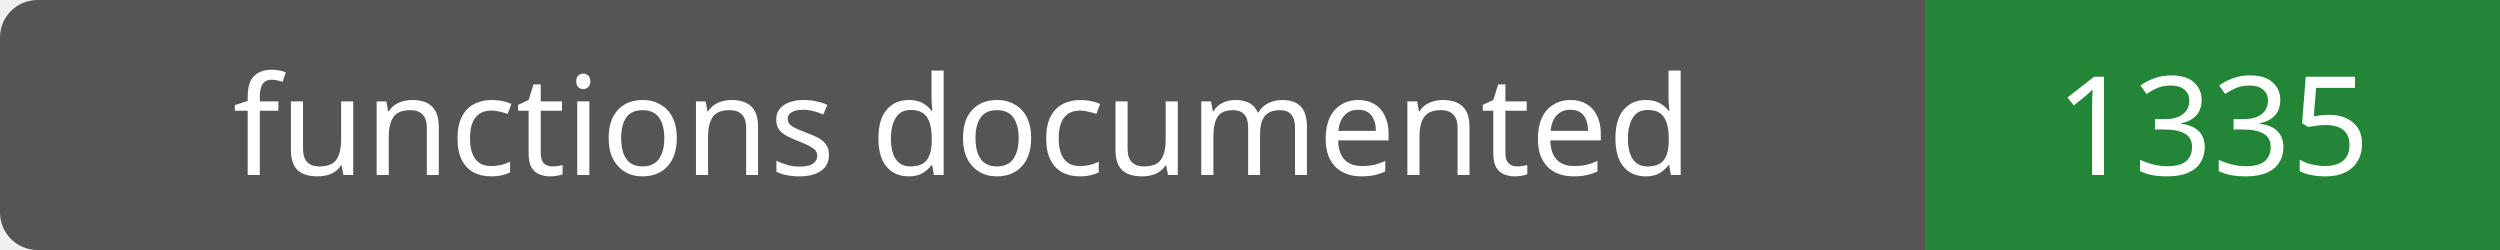
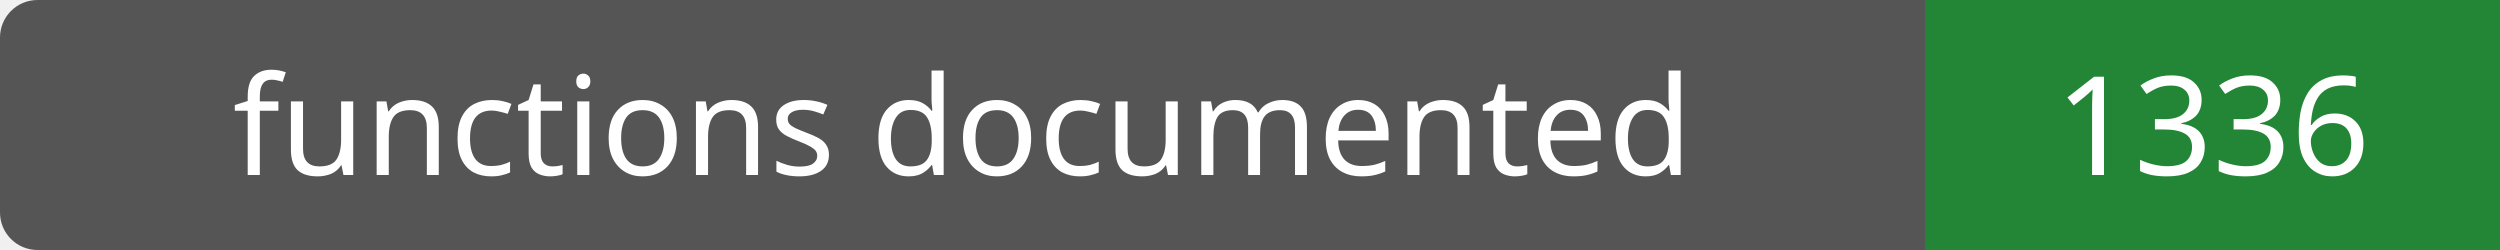
- <svg xmlns="http://www.w3.org/2000/svg" width="200" height="20" role="img" aria-label="functions documented: 1335">
+ <svg xmlns="http://www.w3.org/2000/svg" width="200" height="20" role="img" aria-label="functions documented: 1336">
  <rect width="200" height="20" rx="3" fill="#555" />
  <path fill="#238636" d="M154 0h46v20H154z" />
  <g fill="#fff" text-anchor="middle" font-family="Verdana,sans-serif" font-size="11">
    <text x="77.0" y="14">functions documented</text>
-     <text x="177.0" y="14">1335</text>
+     <text x="177.0" y="14">1336</text>
  </g>
</svg>
